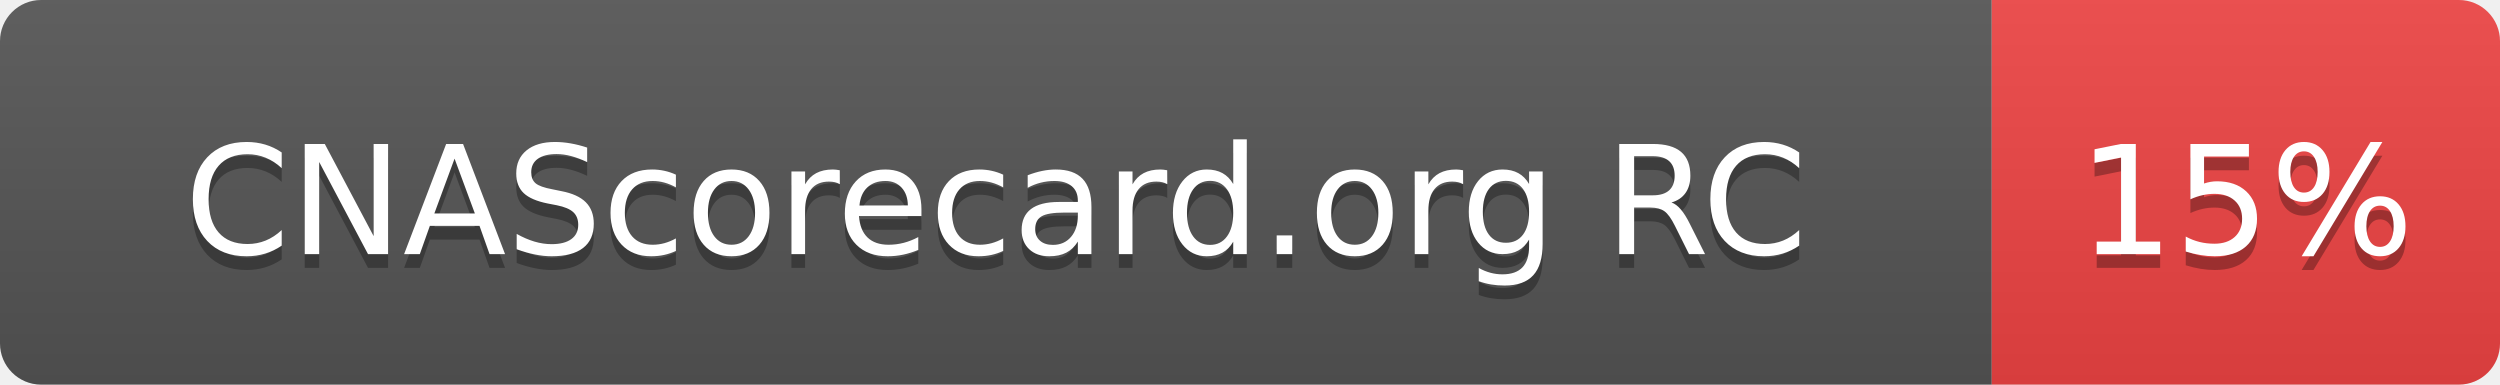
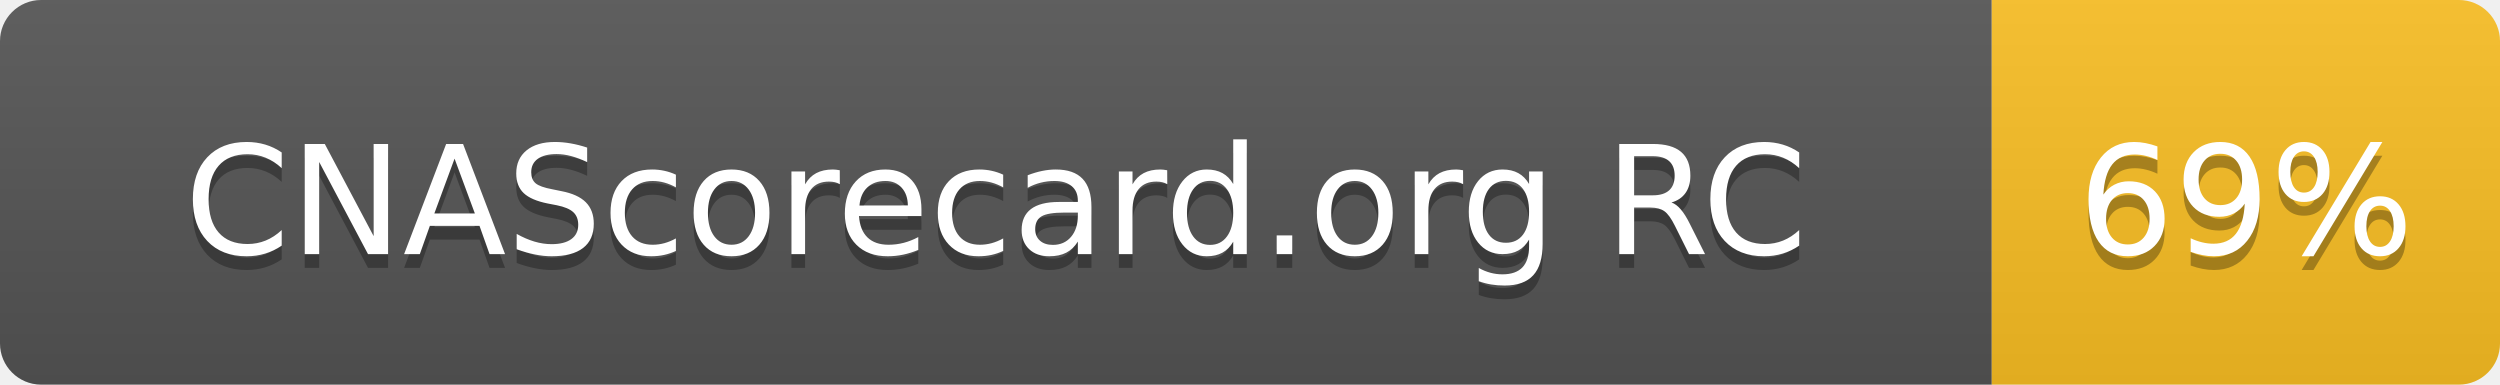
- <svg xmlns="http://www.w3.org/2000/svg" width="182" height="28" role="img" aria-label="CNAScorecard.org RC: 15%">
+ <svg xmlns="http://www.w3.org/2000/svg" width="182" height="28" role="img" aria-label="CNAScorecard.org RC: 69%">
  <linearGradient id="s" x2="0" y2="100%">
    <stop offset="0" stop-color="#bbb" stop-opacity=".1" />
    <stop offset="1" stop-opacity=".1" />
  </linearGradient>
  <clipPath id="r">
    <rect width="182" height="28" rx="3" fill="#fff" />
  </clipPath>
  <g clip-path="url(#r)">
    <rect width="145" height="28" fill="#555" />
-     <rect x="145" width="37" height="28" fill="#EF4444" />
+     <rect x="145" width="37" height="28" fill="#FBBF24" />
    <rect width="182" height="28" fill="url(#s)" />
  </g>
  <g fill="#fff" text-anchor="middle" font-family="Verdana,Geneva,DejaVu Sans,sans-serif" text-rendering="geometricPrecision" font-size="110">
    <text aria-hidden="true" x="725" y="195" fill="#010101" fill-opacity=".3" transform="scale(.1)" textLength="1178">CNAScorecard.org RC</text>
    <text x="725" y="185" transform="scale(.1)" fill="#fff" textLength="1178">CNAScorecard.org RC</text>
-     <text aria-hidden="true" x="1635" y="195" fill="#010101" fill-opacity=".3" transform="scale(.1)" textLength="210">15%</text>
-     <text x="1635" y="185" transform="scale(.1)" fill="#fff" textLength="210">15%</text>
+     <text aria-hidden="true" x="1635" y="195" fill="#010101" fill-opacity=".3" transform="scale(.1)" textLength="210">69%</text>
+     <text x="1635" y="185" transform="scale(.1)" fill="#fff" textLength="210">69%</text>
  </g>
</svg>
